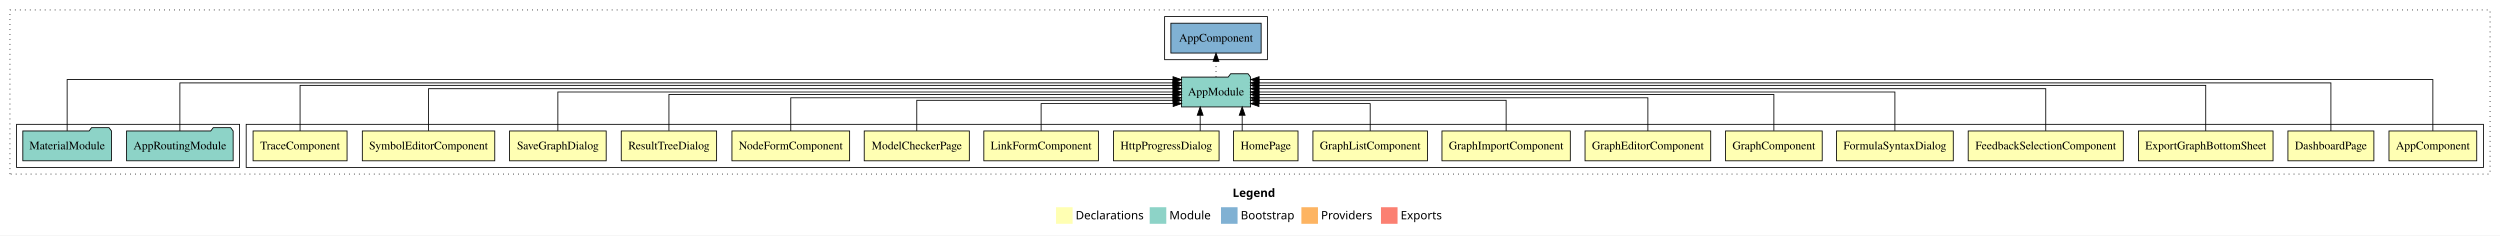
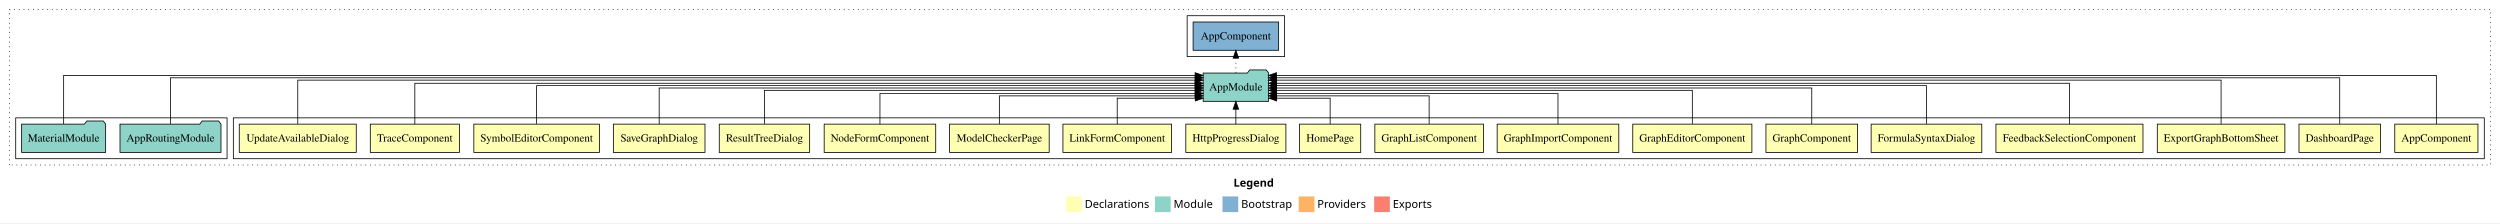
- <svg xmlns="http://www.w3.org/2000/svg" width="3016pt" height="284pt" viewBox="0.00 0.00 3016.00 284.00">
+ <svg xmlns="http://www.w3.org/2000/svg" width="3182pt" height="284pt" viewBox="0.00 0.00 3182.00 284.00">
  <g id="graph0" class="graph" transform="scale(1 1) rotate(0) translate(4 280)">
-     <polygon fill="white" stroke="transparent" points="-4,4 -4,-280 3012,-280 3012,4 -4,4" />
-     <text text-anchor="start" x="1483.01" y="-42.4" font-family="sans-serif" font-weight="bold" font-size="14.00">Legend</text>
-     <polygon fill="#ffffb3" stroke="transparent" points="1270,-10 1270,-30 1290,-30 1290,-10 1270,-10" />
-     <text text-anchor="start" x="1293.63" y="-15.4" font-family="sans-serif" font-size="14.00">  Declarations</text>
-     <polygon fill="#8dd3c7" stroke="transparent" points="1383,-10 1383,-30 1403,-30 1403,-10 1383,-10" />
-     <text text-anchor="start" x="1406.73" y="-15.4" font-family="sans-serif" font-size="14.00">  Module</text>
-     <polygon fill="#80b1d3" stroke="transparent" points="1469,-10 1469,-30 1489,-30 1489,-10 1469,-10" />
-     <text text-anchor="start" x="1492.78" y="-15.4" font-family="sans-serif" font-size="14.00">  Bootstrap</text>
-     <polygon fill="#fdb462" stroke="transparent" points="1566,-10 1566,-30 1586,-30 1586,-10 1566,-10" />
-     <text text-anchor="start" x="1589.67" y="-15.4" font-family="sans-serif" font-size="14.00">  Providers</text>
-     <polygon fill="#fb8072" stroke="transparent" points="1662,-10 1662,-30 1682,-30 1682,-10 1662,-10" />
-     <text text-anchor="start" x="1685.73" y="-15.4" font-family="sans-serif" font-size="14.00">  Exports</text>
+     <polygon fill="white" stroke="transparent" points="-4,4 -4,-280 3178,-280 3178,4 -4,4" />
+     <text text-anchor="start" x="1566.01" y="-42.4" font-family="sans-serif" font-weight="bold" font-size="14.00">Legend</text>
+     <polygon fill="#ffffb3" stroke="transparent" points="1353,-10 1353,-30 1373,-30 1373,-10 1353,-10" />
+     <text text-anchor="start" x="1376.63" y="-15.4" font-family="sans-serif" font-size="14.00">  Declarations</text>
+     <polygon fill="#8dd3c7" stroke="transparent" points="1466,-10 1466,-30 1486,-30 1486,-10 1466,-10" />
+     <text text-anchor="start" x="1489.73" y="-15.4" font-family="sans-serif" font-size="14.00">  Module</text>
+     <polygon fill="#80b1d3" stroke="transparent" points="1552,-10 1552,-30 1572,-30 1572,-10 1552,-10" />
+     <text text-anchor="start" x="1575.78" y="-15.4" font-family="sans-serif" font-size="14.00">  Bootstrap</text>
+     <polygon fill="#fdb462" stroke="transparent" points="1649,-10 1649,-30 1669,-30 1669,-10 1649,-10" />
+     <text text-anchor="start" x="1672.67" y="-15.4" font-family="sans-serif" font-size="14.00">  Providers</text>
+     <polygon fill="#fb8072" stroke="transparent" points="1745,-10 1745,-30 1765,-30 1765,-10 1745,-10" />
+     <text text-anchor="start" x="1768.73" y="-15.4" font-family="sans-serif" font-size="14.00">  Exports</text>
    <g id="clust1" class="cluster">
-       <polygon fill="none" stroke="black" stroke-dasharray="1,5" points="8,-70 8,-268 3000,-268 3000,-70 8,-70" />
+       <polygon fill="none" stroke="black" stroke-dasharray="1,5" points="8,-70 8,-268 3166,-268 3166,-70 8,-70" />
    </g>
    <g id="clust2" class="cluster">
-       <polygon fill="none" stroke="black" points="293,-78 293,-130 2992,-130 2992,-78 293,-78" />
-     </g>
-     <g id="clust21" class="cluster">
+       <polygon fill="none" stroke="black" points="293,-78 293,-130 3158,-130 3158,-78 293,-78" />
+     </g>
+     <g id="clust22" class="cluster">
      <polygon fill="none" stroke="black" points="16,-78 16,-130 285,-130 285,-78 16,-78" />
    </g>
-     <g id="clust23" class="cluster">
-       <polygon fill="none" stroke="black" points="1401,-208 1401,-260 1525,-260 1525,-208 1401,-208" />
+     <g id="clust24" class="cluster">
+       <polygon fill="none" stroke="black" points="1507,-208 1507,-260 1631,-260 1631,-208 1507,-208" />
    </g>
    <g id="node1" class="node">
-       <polygon fill="#ffffb3" stroke="black" points="2983.94,-122 2878.06,-122 2878.06,-86 2983.94,-86 2983.94,-122" />
-       <text text-anchor="middle" x="2931" y="-99.8" font-family="Times,serif" font-size="14.00">AppComponent</text>
+       <polygon fill="#ffffb3" stroke="black" points="3149.94,-122 3044.06,-122 3044.06,-86 3149.94,-86 3149.94,-122" />
+       <text text-anchor="middle" x="3097" y="-99.8" font-family="Times,serif" font-size="14.00">AppComponent</text>
+     </g>
+     <g id="node20" class="node">
+       <polygon fill="#8dd3c7" stroke="black" points="1610.66,-187 1607.66,-191 1586.66,-191 1583.66,-187 1527.34,-187 1527.34,-151 1610.66,-151 1610.66,-187" />
+       <text text-anchor="middle" x="1569" y="-164.8" font-family="Times,serif" font-size="14.00">AppModule</text>
+     </g>
+     <g id="edge1" class="edge">
+       <path fill="none" stroke="black" d="M3097,-122.15C3097,-145.76 3097,-184 3097,-184 3097,-184 1620.66,-184 1620.66,-184" />
+       <polygon fill="black" stroke="black" points="1620.66,-180.5 1610.66,-184 1620.66,-187.5 1620.66,-180.5" />
+     </g>
+     <g id="node2" class="node">
+       <polygon fill="#ffffb3" stroke="black" points="3025.85,-122 2922.15,-122 2922.15,-86 3025.85,-86 3025.85,-122" />
+       <text text-anchor="middle" x="2974" y="-99.8" font-family="Times,serif" font-size="14.00">DashboardPage</text>
+     </g>
+     <g id="edge2" class="edge">
+       <path fill="none" stroke="black" d="M2974,-122.25C2974,-145.02 2974,-181 2974,-181 2974,-181 1620.67,-181 1620.67,-181" />
+       <polygon fill="black" stroke="black" points="1620.67,-177.5 1610.67,-181 1620.67,-184.5 1620.67,-177.5" />
+     </g>
+     <g id="node3" class="node">
+       <polygon fill="#ffffb3" stroke="black" points="2904.2,-122 2741.8,-122 2741.8,-86 2904.2,-86 2904.2,-122" />
+       <text text-anchor="middle" x="2823" y="-99.8" font-family="Times,serif" font-size="14.00">ExportGraphBottomSheet</text>
+     </g>
+     <g id="edge3" class="edge">
+       <path fill="none" stroke="black" d="M2823,-122.29C2823,-144.21 2823,-178 2823,-178 2823,-178 1620.72,-178 1620.72,-178" />
+       <polygon fill="black" stroke="black" points="1620.72,-174.5 1610.72,-178 1620.72,-181.5 1620.72,-174.5" />
+     </g>
+     <g id="node4" class="node">
+       <polygon fill="#ffffb3" stroke="black" points="2723.57,-122 2536.43,-122 2536.43,-86 2723.57,-86 2723.57,-122" />
+       <text text-anchor="middle" x="2630" y="-99.8" font-family="Times,serif" font-size="14.00">FeedbackSelectionComponent</text>
+     </g>
+     <g id="edge4" class="edge">
+       <path fill="none" stroke="black" d="M2630,-122.03C2630,-142.77 2630,-174 2630,-174 2630,-174 1620.92,-174 1620.92,-174" />
+       <polygon fill="black" stroke="black" points="1620.92,-170.5 1610.92,-174 1620.92,-177.5 1620.92,-170.5" />
+     </g>
+     <g id="node5" class="node">
+       <polygon fill="#ffffb3" stroke="black" points="2518.43,-122 2377.57,-122 2377.57,-86 2518.43,-86 2518.43,-122" />
+       <text text-anchor="middle" x="2448" y="-99.8" font-family="Times,serif" font-size="14.00">FormulaSyntaxDialog</text>
+     </g>
+     <g id="edge5" class="edge">
+       <path fill="none" stroke="black" d="M2448,-122.31C2448,-142.15 2448,-171 2448,-171 2448,-171 1620.8,-171 1620.8,-171" />
+       <polygon fill="black" stroke="black" points="1620.8,-167.5 1610.8,-171 1620.8,-174.5 1620.8,-167.5" />
+     </g>
+     <g id="node6" class="node">
+       <polygon fill="#ffffb3" stroke="black" points="2360.31,-122 2243.69,-122 2243.69,-86 2360.31,-86 2360.31,-122" />
+       <text text-anchor="middle" x="2302" y="-99.8" font-family="Times,serif" font-size="14.00">GraphComponent</text>
+     </g>
+     <g id="edge6" class="edge">
+       <path fill="none" stroke="black" d="M2302,-122.17C2302,-141.09 2302,-168 2302,-168 2302,-168 1620.78,-168 1620.78,-168" />
+       <polygon fill="black" stroke="black" points="1620.78,-164.5 1610.78,-168 1620.78,-171.5 1620.78,-164.5" />
+     </g>
+     <g id="node7" class="node">
+       <polygon fill="#ffffb3" stroke="black" points="2225.81,-122 2074.19,-122 2074.19,-86 2225.81,-86 2225.81,-122" />
+       <text text-anchor="middle" x="2150" y="-99.8" font-family="Times,serif" font-size="14.00">GraphEditorComponent</text>
+     </g>
+     <g id="edge7" class="edge">
+       <path fill="none" stroke="black" d="M2150,-122.3C2150,-140.27 2150,-165 2150,-165 2150,-165 1620.78,-165 1620.78,-165" />
+       <polygon fill="black" stroke="black" points="1620.78,-161.5 1610.78,-165 1620.78,-168.5 1620.78,-161.5" />
+     </g>
+     <g id="node8" class="node">
+       <polygon fill="#ffffb3" stroke="black" points="2056.42,-122 1901.58,-122 1901.58,-86 2056.42,-86 2056.42,-122" />
+       <text text-anchor="middle" x="1979" y="-99.8" font-family="Times,serif" font-size="14.00">GraphImportComponent</text>
+     </g>
+     <g id="edge8" class="edge">
+       <path fill="none" stroke="black" d="M1979,-122.04C1979,-138.73 1979,-161 1979,-161 1979,-161 1620.95,-161 1620.95,-161" />
+       <polygon fill="black" stroke="black" points="1620.95,-157.5 1610.95,-161 1620.95,-164.5 1620.95,-157.5" />
+     </g>
+     <g id="node9" class="node">
+       <polygon fill="#ffffb3" stroke="black" points="1884.09,-122 1745.91,-122 1745.91,-86 1884.09,-86 1884.09,-122" />
+       <text text-anchor="middle" x="1815" y="-99.8" font-family="Times,serif" font-size="14.00">GraphListComponent</text>
+     </g>
+     <g id="edge9" class="edge">
+       <path fill="none" stroke="black" d="M1815,-122.28C1815,-137.95 1815,-158 1815,-158 1815,-158 1620.73,-158 1620.73,-158" />
+       <polygon fill="black" stroke="black" points="1620.73,-154.5 1610.73,-158 1620.73,-161.5 1620.73,-154.5" />
+     </g>
+     <g id="node10" class="node">
+       <polygon fill="#ffffb3" stroke="black" points="1727.92,-122 1650.08,-122 1650.08,-86 1727.92,-86 1727.92,-122" />
+       <text text-anchor="middle" x="1689" y="-99.8" font-family="Times,serif" font-size="14.00">HomePage</text>
+     </g>
+     <g id="edge10" class="edge">
+       <path fill="none" stroke="black" d="M1689,-122.12C1689,-136.78 1689,-155 1689,-155 1689,-155 1620.97,-155 1620.97,-155" />
+       <polygon fill="black" stroke="black" points="1620.97,-151.5 1610.97,-155 1620.97,-158.5 1620.97,-151.5" />
+     </g>
+     <g id="node11" class="node">
+       <polygon fill="#ffffb3" stroke="black" points="1632.7,-122 1505.3,-122 1505.3,-86 1632.7,-86 1632.7,-122" />
+       <text text-anchor="middle" x="1569" y="-99.8" font-family="Times,serif" font-size="14.00">HttpProgressDialog</text>
+     </g>
+     <g id="edge11" class="edge">
+       <path fill="none" stroke="black" d="M1569,-122.11C1569,-122.11 1569,-140.99 1569,-140.99" />
+       <polygon fill="black" stroke="black" points="1565.5,-140.99 1569,-150.99 1572.5,-140.99 1565.5,-140.99" />
+     </g>
+     <g id="node12" class="node">
+       <polygon fill="#ffffb3" stroke="black" points="1487.11,-122 1348.89,-122 1348.89,-86 1487.11,-86 1487.11,-122" />
+       <text text-anchor="middle" x="1418" y="-99.8" font-family="Times,serif" font-size="14.00">LinkFormComponent</text>
+     </g>
+     <g id="edge12" class="edge">
+       <path fill="none" stroke="black" d="M1418,-122.12C1418,-136.78 1418,-155 1418,-155 1418,-155 1517.34,-155 1517.34,-155" />
+       <polygon fill="black" stroke="black" points="1517.34,-158.5 1527.34,-155 1517.34,-151.5 1517.34,-158.5" />
+     </g>
+     <g id="node13" class="node">
+       <polygon fill="#ffffb3" stroke="black" points="1331.4,-122 1204.6,-122 1204.6,-86 1331.4,-86 1331.4,-122" />
+       <text text-anchor="middle" x="1268" y="-99.8" font-family="Times,serif" font-size="14.00">ModelCheckerPage</text>
+     </g>
+     <g id="edge13" class="edge">
+       <path fill="none" stroke="black" d="M1268,-122.28C1268,-137.95 1268,-158 1268,-158 1268,-158 1517.15,-158 1517.15,-158" />
+       <polygon fill="black" stroke="black" points="1517.15,-161.5 1527.15,-158 1517.15,-154.5 1517.15,-161.5" />
+     </g>
+     <g id="node14" class="node">
+       <polygon fill="#ffffb3" stroke="black" points="1186.99,-122 1045.01,-122 1045.01,-86 1186.99,-86 1186.99,-122" />
+       <text text-anchor="middle" x="1116" y="-99.8" font-family="Times,serif" font-size="14.00">NodeFormComponent</text>
+     </g>
+     <g id="edge14" class="edge">
+       <path fill="none" stroke="black" d="M1116,-122.04C1116,-138.73 1116,-161 1116,-161 1116,-161 1517.19,-161 1517.19,-161" />
+       <polygon fill="black" stroke="black" points="1517.19,-164.5 1527.19,-161 1517.19,-157.5 1517.19,-164.5" />
+     </g>
+     <g id="node15" class="node">
+       <polygon fill="#ffffb3" stroke="black" points="1026.52,-122 911.48,-122 911.48,-86 1026.52,-86 1026.52,-122" />
+       <text text-anchor="middle" x="969" y="-99.8" font-family="Times,serif" font-size="14.00">ResultTreeDialog</text>
+     </g>
+     <g id="edge15" class="edge">
+       <path fill="none" stroke="black" d="M969,-122.3C969,-140.27 969,-165 969,-165 969,-165 1517.29,-165 1517.29,-165" />
+       <polygon fill="black" stroke="black" points="1517.29,-168.5 1527.29,-165 1517.29,-161.5 1517.29,-168.5" />
+     </g>
+     <g id="node16" class="node">
+       <polygon fill="#ffffb3" stroke="black" points="893.3,-122 776.7,-122 776.7,-86 893.3,-86 893.3,-122" />
+       <text text-anchor="middle" x="835" y="-99.8" font-family="Times,serif" font-size="14.00">SaveGraphDialog</text>
+     </g>
+     <g id="edge16" class="edge">
+       <path fill="none" stroke="black" d="M835,-122.17C835,-141.09 835,-168 835,-168 835,-168 1517.17,-168 1517.17,-168" />
+       <polygon fill="black" stroke="black" points="1517.17,-171.5 1527.17,-168 1517.17,-164.5 1517.17,-171.5" />
+     </g>
+     <g id="node17" class="node">
+       <polygon fill="#ffffb3" stroke="black" points="758.89,-122 599.11,-122 599.11,-86 758.89,-86 758.89,-122" />
+       <text text-anchor="middle" x="679" y="-99.8" font-family="Times,serif" font-size="14.00">SymbolEditorComponent</text>
+     </g>
+     <g id="edge17" class="edge">
+       <path fill="none" stroke="black" d="M679,-122.31C679,-142.15 679,-171 679,-171 679,-171 1517.27,-171 1517.27,-171" />
+       <polygon fill="black" stroke="black" points="1517.27,-174.5 1527.27,-171 1517.27,-167.5 1517.27,-174.5" />
+     </g>
+     <g id="node18" class="node">
+       <polygon fill="#ffffb3" stroke="black" points="580.69,-122 467.31,-122 467.31,-86 580.69,-86 580.69,-122" />
+       <text text-anchor="middle" x="524" y="-99.8" font-family="Times,serif" font-size="14.00">TraceComponent</text>
+     </g>
+     <g id="edge18" class="edge">
+       <path fill="none" stroke="black" d="M524,-122.03C524,-142.77 524,-174 524,-174 524,-174 1517.07,-174 1517.07,-174" />
+       <polygon fill="black" stroke="black" points="1517.07,-177.5 1527.07,-174 1517.07,-170.5 1517.07,-177.5" />
    </g>
    <g id="node19" class="node">
-       <polygon fill="#8dd3c7" stroke="black" points="1504.66,-187 1501.66,-191 1480.66,-191 1477.66,-187 1421.34,-187 1421.34,-151 1504.66,-151 1504.66,-187" />
-       <text text-anchor="middle" x="1463" y="-164.8" font-family="Times,serif" font-size="14.00">AppModule</text>
-     </g>
-     <g id="edge1" class="edge">
-       <path fill="none" stroke="black" d="M2931,-122.15C2931,-145.76 2931,-184 2931,-184 2931,-184 1514.96,-184 1514.96,-184" />
-       <polygon fill="black" stroke="black" points="1514.96,-180.5 1504.96,-184 1514.96,-187.5 1514.96,-180.5" />
-     </g>
-     <g id="node2" class="node">
-       <polygon fill="#ffffb3" stroke="black" points="2859.85,-122 2756.15,-122 2756.15,-86 2859.85,-86 2859.85,-122" />
-       <text text-anchor="middle" x="2808" y="-99.8" font-family="Times,serif" font-size="14.00">DashboardPage</text>
-     </g>
-     <g id="edge2" class="edge">
-       <path fill="none" stroke="black" d="M2808,-122.01C2808,-144.49 2808,-180 2808,-180 2808,-180 1514.73,-180 1514.73,-180" />
-       <polygon fill="black" stroke="black" points="1514.73,-176.5 1504.73,-180 1514.73,-183.5 1514.73,-176.5" />
-     </g>
-     <g id="node3" class="node">
-       <polygon fill="#ffffb3" stroke="black" points="2738.2,-122 2575.8,-122 2575.8,-86 2738.2,-86 2738.2,-122" />
-       <text text-anchor="middle" x="2657" y="-99.8" font-family="Times,serif" font-size="14.00">ExportGraphBottomSheet</text>
-     </g>
-     <g id="edge3" class="edge">
-       <path fill="none" stroke="black" d="M2657,-122.04C2657,-143.66 2657,-177 2657,-177 2657,-177 1514.79,-177 1514.79,-177" />
-       <polygon fill="black" stroke="black" points="1514.8,-173.5 1504.79,-177 1514.79,-180.5 1514.8,-173.5" />
-     </g>
-     <g id="node4" class="node">
-       <polygon fill="#ffffb3" stroke="black" points="2557.57,-122 2370.43,-122 2370.43,-86 2557.57,-86 2557.57,-122" />
-       <text text-anchor="middle" x="2464" y="-99.8" font-family="Times,serif" font-size="14.00">FeedbackSelectionComponent</text>
-     </g>
-     <g id="edge4" class="edge">
-       <path fill="none" stroke="black" d="M2464,-122.13C2464,-142.57 2464,-173 2464,-173 2464,-173 1514.74,-173 1514.74,-173" />
-       <polygon fill="black" stroke="black" points="1514.74,-169.5 1504.74,-173 1514.74,-176.5 1514.74,-169.5" />
-     </g>
-     <g id="node5" class="node">
-       <polygon fill="#ffffb3" stroke="black" points="2352.43,-122 2211.57,-122 2211.57,-86 2352.43,-86 2352.43,-122" />
-       <text text-anchor="middle" x="2282" y="-99.8" font-family="Times,serif" font-size="14.00">FormulaSyntaxDialog</text>
-     </g>
-     <g id="edge5" class="edge">
-       <path fill="none" stroke="black" d="M2282,-122.11C2282,-141.34 2282,-169 2282,-169 2282,-169 1514.74,-169 1514.74,-169" />
-       <polygon fill="black" stroke="black" points="1514.74,-165.5 1504.74,-169 1514.74,-172.5 1514.74,-165.5" />
-     </g>
-     <g id="node6" class="node">
-       <polygon fill="#ffffb3" stroke="black" points="2194.31,-122 2077.69,-122 2077.69,-86 2194.31,-86 2194.31,-122" />
-       <text text-anchor="middle" x="2136" y="-99.8" font-family="Times,serif" font-size="14.00">GraphComponent</text>
-     </g>
-     <g id="edge6" class="edge">
-       <path fill="none" stroke="black" d="M2136,-122.27C2136,-140.56 2136,-166 2136,-166 2136,-166 1514.84,-166 1514.84,-166" />
-       <polygon fill="black" stroke="black" points="1514.84,-162.5 1504.84,-166 1514.84,-169.5 1514.84,-162.5" />
-     </g>
-     <g id="node7" class="node">
-       <polygon fill="#ffffb3" stroke="black" points="2059.81,-122 1908.19,-122 1908.19,-86 2059.81,-86 2059.81,-122" />
-       <text text-anchor="middle" x="1984" y="-99.8" font-family="Times,serif" font-size="14.00">GraphEditorComponent</text>
-     </g>
-     <g id="edge7" class="edge">
-       <path fill="none" stroke="black" d="M1984,-122.03C1984,-139.06 1984,-162 1984,-162 1984,-162 1514.75,-162 1514.75,-162" />
-       <polygon fill="black" stroke="black" points="1514.75,-158.5 1504.75,-162 1514.75,-165.5 1514.75,-158.5" />
-     </g>
-     <g id="node8" class="node">
-       <polygon fill="#ffffb3" stroke="black" points="1890.42,-122 1735.58,-122 1735.58,-86 1890.42,-86 1890.42,-122" />
-       <text text-anchor="middle" x="1813" y="-99.8" font-family="Times,serif" font-size="14.00">GraphImportComponent</text>
-     </g>
-     <g id="edge8" class="edge">
-       <path fill="none" stroke="black" d="M1813,-122.01C1813,-138.05 1813,-159 1813,-159 1813,-159 1514.87,-159 1514.87,-159" />
-       <polygon fill="black" stroke="black" points="1514.87,-155.5 1504.87,-159 1514.87,-162.5 1514.87,-155.5" />
-     </g>
-     <g id="node9" class="node">
-       <polygon fill="#ffffb3" stroke="black" points="1718.09,-122 1579.91,-122 1579.91,-86 1718.09,-86 1718.09,-122" />
-       <text text-anchor="middle" x="1649" y="-99.8" font-family="Times,serif" font-size="14.00">GraphListComponent</text>
-     </g>
-     <g id="edge9" class="edge">
-       <path fill="none" stroke="black" d="M1649,-122.12C1649,-136.78 1649,-155 1649,-155 1649,-155 1514.74,-155 1514.74,-155" />
-       <polygon fill="black" stroke="black" points="1514.74,-151.5 1504.74,-155 1514.74,-158.5 1514.74,-151.5" />
-     </g>
-     <g id="node10" class="node">
-       <polygon fill="#ffffb3" stroke="black" points="1561.92,-122 1484.08,-122 1484.08,-86 1561.92,-86 1561.92,-122" />
-       <text text-anchor="middle" x="1523" y="-99.8" font-family="Times,serif" font-size="14.00">HomePage</text>
-     </g>
-     <g id="edge10" class="edge">
-       <path fill="none" stroke="black" d="M1494.56,-122.11C1494.56,-122.11 1494.56,-140.99 1494.56,-140.99" />
-       <polygon fill="black" stroke="black" points="1491.06,-140.99 1494.56,-150.99 1498.06,-140.99 1491.06,-140.99" />
-     </g>
-     <g id="node11" class="node">
-       <polygon fill="#ffffb3" stroke="black" points="1466.7,-122 1339.3,-122 1339.3,-86 1466.7,-86 1466.7,-122" />
-       <text text-anchor="middle" x="1403" y="-99.8" font-family="Times,serif" font-size="14.00">HttpProgressDialog</text>
-     </g>
-     <g id="edge11" class="edge">
-       <path fill="none" stroke="black" d="M1443.89,-122.11C1443.89,-122.11 1443.89,-140.99 1443.89,-140.99" />
-       <polygon fill="black" stroke="black" points="1440.39,-140.99 1443.89,-150.99 1447.39,-140.99 1440.39,-140.99" />
-     </g>
-     <g id="node12" class="node">
-       <polygon fill="#ffffb3" stroke="black" points="1321.11,-122 1182.89,-122 1182.89,-86 1321.11,-86 1321.11,-122" />
-       <text text-anchor="middle" x="1252" y="-99.8" font-family="Times,serif" font-size="14.00">LinkFormComponent</text>
-     </g>
-     <g id="edge12" class="edge">
-       <path fill="none" stroke="black" d="M1252,-122.12C1252,-136.78 1252,-155 1252,-155 1252,-155 1411.31,-155 1411.31,-155" />
-       <polygon fill="black" stroke="black" points="1411.31,-158.5 1421.31,-155 1411.31,-151.5 1411.31,-158.5" />
-     </g>
-     <g id="node13" class="node">
-       <polygon fill="#ffffb3" stroke="black" points="1165.4,-122 1038.6,-122 1038.6,-86 1165.4,-86 1165.4,-122" />
-       <text text-anchor="middle" x="1102" y="-99.8" font-family="Times,serif" font-size="14.00">ModelCheckerPage</text>
-     </g>
-     <g id="edge13" class="edge">
-       <path fill="none" stroke="black" d="M1102,-122.01C1102,-138.05 1102,-159 1102,-159 1102,-159 1411.24,-159 1411.24,-159" />
-       <polygon fill="black" stroke="black" points="1411.24,-162.5 1421.24,-159 1411.24,-155.5 1411.24,-162.5" />
-     </g>
-     <g id="node14" class="node">
-       <polygon fill="#ffffb3" stroke="black" points="1020.99,-122 879.01,-122 879.01,-86 1020.99,-86 1020.99,-122" />
-       <text text-anchor="middle" x="950" y="-99.8" font-family="Times,serif" font-size="14.00">NodeFormComponent</text>
-     </g>
-     <g id="edge14" class="edge">
-       <path fill="none" stroke="black" d="M950,-122.03C950,-139.06 950,-162 950,-162 950,-162 1411.02,-162 1411.02,-162" />
-       <polygon fill="black" stroke="black" points="1411.02,-165.5 1421.02,-162 1411.02,-158.5 1411.02,-165.5" />
-     </g>
-     <g id="node15" class="node">
-       <polygon fill="#ffffb3" stroke="black" points="860.52,-122 745.48,-122 745.48,-86 860.52,-86 860.52,-122" />
-       <text text-anchor="middle" x="803" y="-99.8" font-family="Times,serif" font-size="14.00">ResultTreeDialog</text>
-     </g>
-     <g id="edge15" class="edge">
-       <path fill="none" stroke="black" d="M803,-122.27C803,-140.56 803,-166 803,-166 803,-166 1411.21,-166 1411.21,-166" />
-       <polygon fill="black" stroke="black" points="1411.21,-169.5 1421.21,-166 1411.21,-162.5 1411.21,-169.5" />
-     </g>
-     <g id="node16" class="node">
-       <polygon fill="#ffffb3" stroke="black" points="727.3,-122 610.7,-122 610.7,-86 727.3,-86 727.3,-122" />
-       <text text-anchor="middle" x="669" y="-99.8" font-family="Times,serif" font-size="14.00">SaveGraphDialog</text>
-     </g>
-     <g id="edge16" class="edge">
-       <path fill="none" stroke="black" d="M669,-122.11C669,-141.34 669,-169 669,-169 669,-169 1411.15,-169 1411.15,-169" />
-       <polygon fill="black" stroke="black" points="1411.15,-172.5 1421.15,-169 1411.15,-165.5 1411.15,-172.5" />
-     </g>
-     <g id="node17" class="node">
-       <polygon fill="#ffffb3" stroke="black" points="592.89,-122 433.11,-122 433.11,-86 592.89,-86 592.89,-122" />
-       <text text-anchor="middle" x="513" y="-99.8" font-family="Times,serif" font-size="14.00">SymbolEditorComponent</text>
-     </g>
-     <g id="edge17" class="edge">
-       <path fill="none" stroke="black" d="M513,-122.13C513,-142.57 513,-173 513,-173 513,-173 1411.26,-173 1411.26,-173" />
-       <polygon fill="black" stroke="black" points="1411.26,-176.5 1421.26,-173 1411.26,-169.5 1411.26,-176.5" />
-     </g>
-     <g id="node18" class="node">
-       <polygon fill="#ffffb3" stroke="black" points="414.69,-122 301.31,-122 301.31,-86 414.69,-86 414.69,-122" />
-       <text text-anchor="middle" x="358" y="-99.8" font-family="Times,serif" font-size="14.00">TraceComponent</text>
-     </g>
-     <g id="edge18" class="edge">
-       <path fill="none" stroke="black" d="M358,-122.04C358,-143.66 358,-177 358,-177 358,-177 1411.03,-177 1411.03,-177" />
-       <polygon fill="black" stroke="black" points="1411.03,-180.5 1421.03,-177 1411.03,-173.5 1411.03,-180.5" />
-     </g>
-     <g id="node22" class="node">
-       <polygon fill="#80b1d3" stroke="black" points="1517.44,-252 1408.56,-252 1408.56,-216 1517.44,-216 1517.44,-252" />
-       <text text-anchor="middle" x="1463" y="-229.8" font-family="Times,serif" font-size="14.00">AppComponent </text>
-     </g>
-     <g id="edge21" class="edge">
-       <path fill="none" stroke="black" stroke-dasharray="1,5" d="M1463,-187.11C1463,-187.11 1463,-205.99 1463,-205.99" />
-       <polygon fill="black" stroke="black" points="1459.5,-205.99 1463,-215.99 1466.5,-205.99 1459.5,-205.99" />
-     </g>
-     <g id="node20" class="node">
+       <polygon fill="#ffffb3" stroke="black" points="449.45,-122 300.55,-122 300.55,-86 449.45,-86 449.45,-122" />
+       <text text-anchor="middle" x="375" y="-99.8" font-family="Times,serif" font-size="14.00">UpdateAvailableDialog</text>
+     </g>
+     <g id="edge19" class="edge">
+       <path fill="none" stroke="black" d="M375,-122.29C375,-144.21 375,-178 375,-178 375,-178 1517.21,-178 1517.21,-178" />
+       <polygon fill="black" stroke="black" points="1517.21,-181.5 1527.21,-178 1517.2,-174.5 1517.21,-181.5" />
+     </g>
+     <g id="node23" class="node">
+       <polygon fill="#80b1d3" stroke="black" points="1623.44,-252 1514.56,-252 1514.56,-216 1623.44,-216 1623.44,-252" />
+       <text text-anchor="middle" x="1569" y="-229.8" font-family="Times,serif" font-size="14.00">AppComponent </text>
+     </g>
+     <g id="edge22" class="edge">
+       <path fill="none" stroke="black" stroke-dasharray="1,5" d="M1569,-187.11C1569,-187.11 1569,-205.99 1569,-205.99" />
+       <polygon fill="black" stroke="black" points="1565.5,-205.99 1569,-215.99 1572.5,-205.99 1565.5,-205.99" />
+     </g>
+     <g id="node21" class="node">
      <polygon fill="#8dd3c7" stroke="black" points="277.27,-122 274.27,-126 253.27,-126 250.27,-122 148.73,-122 148.73,-86 277.27,-86 277.27,-122" />
      <text text-anchor="middle" x="213" y="-99.8" font-family="Times,serif" font-size="14.00">AppRoutingModule</text>
    </g>
-     <g id="edge19" class="edge">
-       <path fill="none" stroke="black" d="M213,-122.01C213,-144.49 213,-180 213,-180 213,-180 1411.05,-180 1411.05,-180" />
-       <polygon fill="black" stroke="black" points="1411.05,-183.5 1421.05,-180 1411.05,-176.5 1411.05,-183.5" />
-     </g>
-     <g id="node21" class="node">
+     <g id="edge20" class="edge">
+       <path fill="none" stroke="black" d="M213,-122.25C213,-145.02 213,-181 213,-181 213,-181 1517.3,-181 1517.3,-181" />
+       <polygon fill="black" stroke="black" points="1517.3,-184.5 1527.3,-181 1517.3,-177.5 1517.3,-184.5" />
+     </g>
+     <g id="node22" class="node">
      <polygon fill="#8dd3c7" stroke="black" points="130.47,-122 127.47,-126 106.47,-126 103.47,-122 23.53,-122 23.53,-86 130.47,-86 130.47,-122" />
      <text text-anchor="middle" x="77" y="-99.8" font-family="Times,serif" font-size="14.00">MaterialModule</text>
    </g>
-     <g id="edge20" class="edge">
-       <path fill="none" stroke="black" d="M77,-122.15C77,-145.76 77,-184 77,-184 77,-184 1411.14,-184 1411.14,-184" />
-       <polygon fill="black" stroke="black" points="1411.14,-187.5 1421.14,-184 1411.14,-180.5 1411.14,-187.5" />
+     <g id="edge21" class="edge">
+       <path fill="none" stroke="black" d="M77,-122.15C77,-145.76 77,-184 77,-184 77,-184 1517.15,-184 1517.15,-184" />
+       <polygon fill="black" stroke="black" points="1517.15,-187.5 1527.15,-184 1517.15,-180.5 1517.15,-187.5" />
    </g>
  </g>
</svg>
